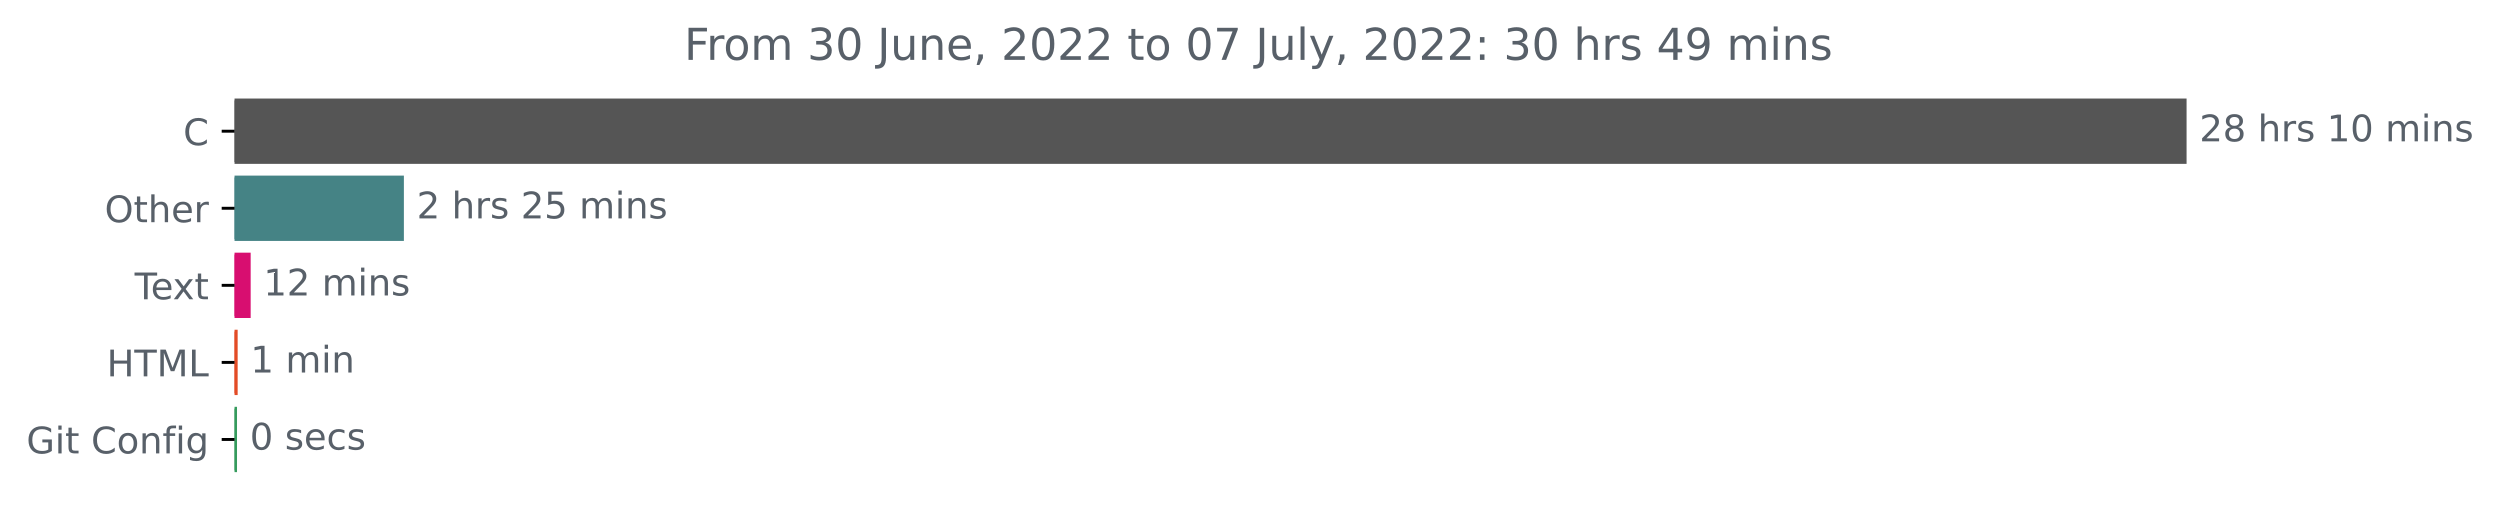
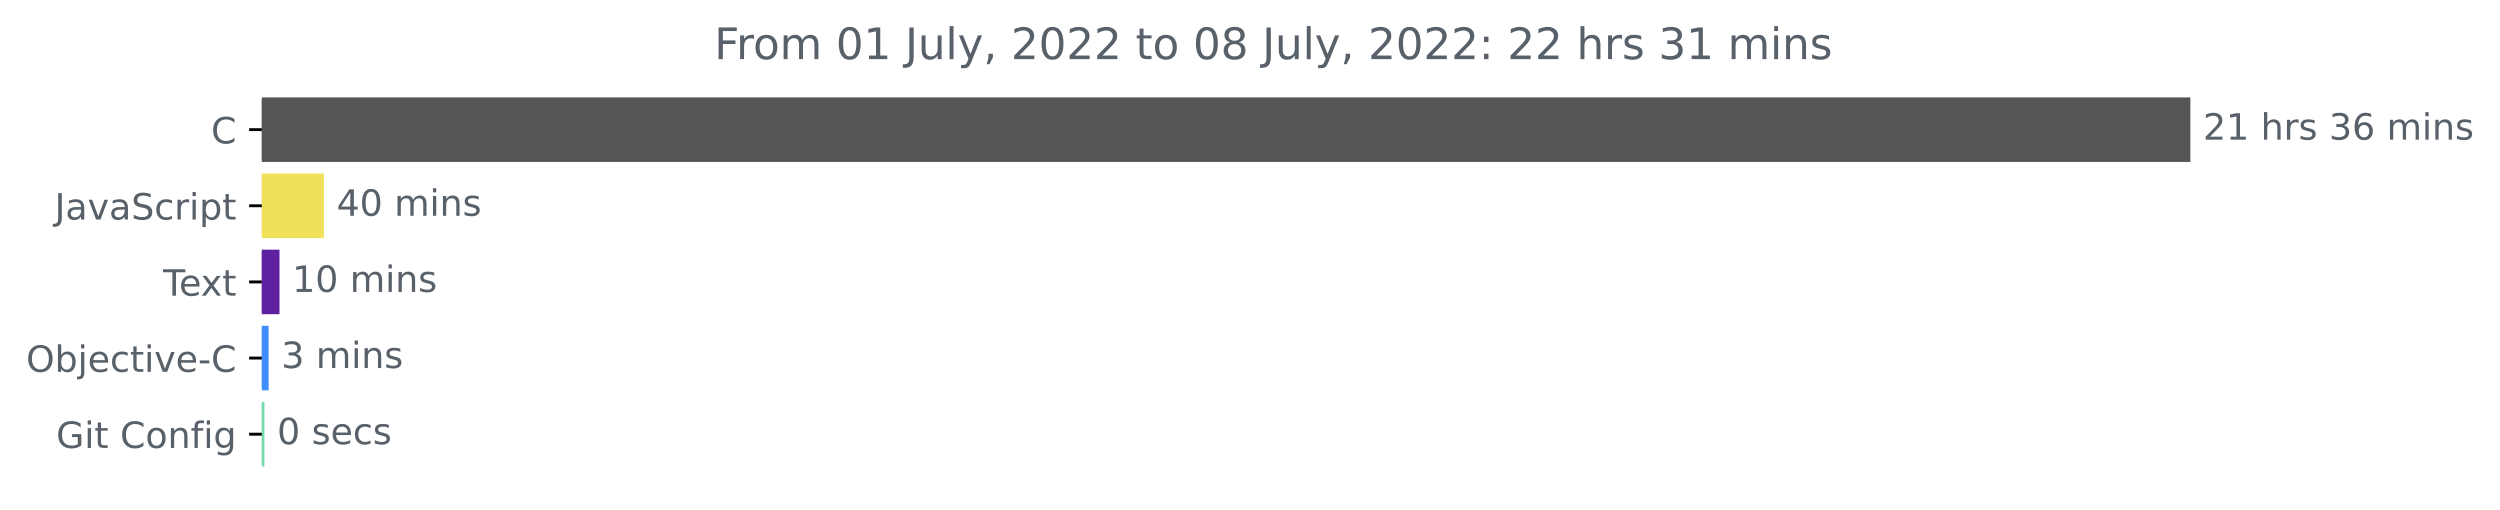
- <svg xmlns="http://www.w3.org/2000/svg" xmlns:xlink="http://www.w3.org/1999/xlink" width="681.247pt" height="140.398pt" viewBox="0 0 681.247 140.398" version="1.1">
+ <svg xmlns="http://www.w3.org/2000/svg" xmlns:xlink="http://www.w3.org/1999/xlink" width="689.547pt" height="140.398pt" viewBox="0 0 689.547 140.398" version="1.1">
  <defs>
    <style type="text/css">*{stroke-linejoin: round; stroke-linecap: butt}</style>
  </defs>
  <g id="figure_1">
    <g id="patch_1">
-       <path d="M -0 140.398  L 681.247 140.398  L 681.247 0  L -0 0  L -0 140.398  z " style="fill: none" />
+       <path d="M 0 140.398  L 689.547 140.398  L 689.547 0  L 0 0  L 0 140.398  z " style="fill: none" />
    </g>
    <g id="axes_1">
      <g id="patch_2">
-         <path d="M 63.911 27.358  L 595.34 27.358  L 595.34 44.158  L 63.911 44.158  z " clip-path="url(#p0e571b5c26)" style="fill: #555555; stroke: #555555; stroke-linejoin: miter" />
+         <path d="M 72.211 27.358  L 603.64 27.358  L 603.64 44.158  L 72.211 44.158  z " clip-path="url(#pdb8cb29571)" style="fill: #555555; stroke: #555555; stroke-linejoin: miter" />
      </g>
      <g id="patch_3">
-         <path d="M 63.911 48.358  L 109.558 48.358  L 109.558 65.158  L 63.911 65.158  z " clip-path="url(#p0e571b5c26)" style="fill: #458385; stroke: #458385; stroke-linejoin: miter" />
+         <path d="M 72.211 48.358  L 88.839 48.358  L 88.839 65.158  L 72.211 65.158  z " clip-path="url(#pdb8cb29571)" style="fill: #f1e05a; stroke: #f1e05a; stroke-linejoin: miter" />
      </g>
      <g id="patch_4">
-         <path d="M 63.911 69.358  L 67.807 69.358  L 67.807 86.158  L 63.911 86.158  z " clip-path="url(#p0e571b5c26)" style="fill: #d80e70; stroke: #d80e70; stroke-linejoin: miter" />
+         <path d="M 72.211 69.358  L 76.59 69.358  L 76.59 86.158  L 72.211 86.158  z " clip-path="url(#pdb8cb29571)" style="fill: #5f21a0; stroke: #5f21a0; stroke-linejoin: miter" />
      </g>
      <g id="patch_5">
-         <path d="M 63.911 90.358  L 64.26 90.358  L 64.26 107.158  L 63.911 107.158  z " clip-path="url(#p0e571b5c26)" style="fill: #e34c26; stroke: #e34c26; stroke-linejoin: miter" />
+         <path d="M 72.211 90.358  L 73.597 90.358  L 73.597 107.158  L 72.211 107.158  z " clip-path="url(#pdb8cb29571)" style="fill: #438eff; stroke: #438eff; stroke-linejoin: miter" />
      </g>
      <g id="patch_6">
-         <path d="M 63.911 111.358  L 64.085 111.358  L 64.085 128.158  L 63.911 128.158  z " clip-path="url(#p0e571b5c26)" style="fill: #359b5d; stroke: #359b5d; stroke-linejoin: miter" />
+         <path d="M 72.211 111.358  L 72.433 111.358  L 72.433 128.158  L 72.211 128.158  z " clip-path="url(#pdb8cb29571)" style="fill: #72dbae; stroke: #72dbae; stroke-linejoin: miter" />
      </g>
      <g id="matplotlib.axis_1" />
      <g id="matplotlib.axis_2">
        <g id="ytick_1">
          <g id="line2d_1">
            <defs>
-               <path id="ma763edcb59" d="M 0 0  L -3.5 0  " style="stroke: #000000; stroke-width: 0.8" />
+               <path id="m2fd6fe61f6" d="M 0 0  L -3.5 0  " style="stroke: #000000; stroke-width: 0.8" />
            </defs>
            <g>
-               <use xlink:href="#ma763edcb59" x="63.911" y="35.758" style="stroke: #000000; stroke-width: 0.8" />
+               <use xlink:href="#m2fd6fe61f6" x="72.211" y="35.758" style="stroke: #000000; stroke-width: 0.8" />
            </g>
          </g>
          <g id="text_1">
-             <g style="fill: #586069" transform="translate(49.92813 39.55734)scale(0.1 -0.1)">
+             <g style="fill: #586069" transform="translate(58.22812 39.55734)scale(0.1 -0.1)">
              <defs>
                <path id="DejaVuSans-43" d="M 4122 4306  L 4122 3641  Q 3803 3938 3442 4084  Q 3081 4231 2675 4231  Q 1875 4231 1450 3742  Q 1025 3253 1025 2328  Q 1025 1406 1450 917  Q 1875 428 2675 428  Q 3081 428 3442 575  Q 3803 722 4122 1019  L 4122 359  Q 3791 134 3420 21  Q 3050 -91 2638 -91  Q 1578 -91 968 557  Q 359 1206 359 2328  Q 359 3453 968 4101  Q 1578 4750 2638 4750  Q 3056 4750 3426 4639  Q 3797 4528 4122 4306  z " transform="scale(0.015625)" />
              </defs>
              <use xlink:href="#DejaVuSans-43" />
            </g>
          </g>
        </g>
        <g id="ytick_2">
          <g id="line2d_2">
            <g>
-               <use xlink:href="#ma763edcb59" x="63.911" y="56.758" style="stroke: #000000; stroke-width: 0.8" />
+               <use xlink:href="#m2fd6fe61f6" x="72.211" y="56.758" style="stroke: #000000; stroke-width: 0.8" />
            </g>
          </g>
          <g id="text_2">
-             <g style="fill: #586069" transform="translate(28.51719 60.55734)scale(0.1 -0.1)">
-               <defs>
-                 <path id="DejaVuSans-4f" d="M 2522 4238  Q 1834 4238 1429 3725  Q 1025 3213 1025 2328  Q 1025 1447 1429 934  Q 1834 422 2522 422  Q 3209 422 3611 934  Q 4013 1447 4013 2328  Q 4013 3213 3611 3725  Q 3209 4238 2522 4238  z M 2522 4750  Q 3503 4750 4090 4092  Q 4678 3434 4678 2328  Q 4678 1225 4090 567  Q 3503 -91 2522 -91  Q 1538 -91 948 565  Q 359 1222 359 2328  Q 359 3434 948 4092  Q 1538 4750 2522 4750  z " transform="scale(0.015625)" />
+             <g style="fill: #586069" transform="translate(15.08125 60.55734)scale(0.1 -0.1)">
+               <defs>
+                 <path id="DejaVuSans-4a" d="M 628 4666  L 1259 4666  L 1259 325  Q 1259 -519 939 -900  Q 619 -1281 -91 -1281  L -331 -1281  L -331 -750  L -134 -750  Q 284 -750 456 -515  Q 628 -281 628 325  L 628 4666  z " transform="scale(0.015625)" />
+                 <path id="DejaVuSans-61" d="M 2194 1759  Q 1497 1759 1228 1600  Q 959 1441 959 1056  Q 959 750 1161 570  Q 1363 391 1709 391  Q 2188 391 2477 730  Q 2766 1069 2766 1631  L 2766 1759  L 2194 1759  z M 3341 1997  L 3341 0  L 2766 0  L 2766 531  Q 2569 213 2275 61  Q 1981 -91 1556 -91  Q 1019 -91 701 211  Q 384 513 384 1019  Q 384 1609 779 1909  Q 1175 2209 1959 2209  L 2766 2209  L 2766 2266  Q 2766 2663 2505 2880  Q 2244 3097 1772 3097  Q 1472 3097 1187 3025  Q 903 2953 641 2809  L 641 3341  Q 956 3463 1253 3523  Q 1550 3584 1831 3584  Q 2591 3584 2966 3190  Q 3341 2797 3341 1997  z " transform="scale(0.015625)" />
+                 <path id="DejaVuSans-76" d="M 191 3500  L 800 3500  L 1894 563  L 2988 3500  L 3597 3500  L 2284 0  L 1503 0  L 191 3500  z " transform="scale(0.015625)" />
+                 <path id="DejaVuSans-53" d="M 3425 4513  L 3425 3897  Q 3066 4069 2747 4153  Q 2428 4238 2131 4238  Q 1616 4238 1336 4038  Q 1056 3838 1056 3469  Q 1056 3159 1242 3001  Q 1428 2844 1947 2747  L 2328 2669  Q 3034 2534 3370 2195  Q 3706 1856 3706 1288  Q 3706 609 3251 259  Q 2797 -91 1919 -91  Q 1588 -91 1214 -16  Q 841 59 441 206  L 441 856  Q 825 641 1194 531  Q 1563 422 1919 422  Q 2459 422 2753 634  Q 3047 847 3047 1241  Q 3047 1584 2836 1778  Q 2625 1972 2144 2069  L 1759 2144  Q 1053 2284 737 2584  Q 422 2884 422 3419  Q 422 4038 858 4394  Q 1294 4750 2059 4750  Q 2388 4750 2728 4690  Q 3069 4631 3425 4513  z " transform="scale(0.015625)" />
+                 <path id="DejaVuSans-63" d="M 3122 3366  L 3122 2828  Q 2878 2963 2633 3030  Q 2388 3097 2138 3097  Q 1578 3097 1268 2742  Q 959 2388 959 1747  Q 959 1106 1268 751  Q 1578 397 2138 397  Q 2388 397 2633 464  Q 2878 531 3122 666  L 3122 134  Q 2881 22 2623 -34  Q 2366 -91 2075 -91  Q 1284 -91 818 406  Q 353 903 353 1747  Q 353 2603 823 3093  Q 1294 3584 2113 3584  Q 2378 3584 2631 3529  Q 2884 3475 3122 3366  z " transform="scale(0.015625)" />
+                 <path id="DejaVuSans-72" d="M 2631 2963  Q 2534 3019 2420 3045  Q 2306 3072 2169 3072  Q 1681 3072 1420 2755  Q 1159 2438 1159 1844  L 1159 0  L 581 0  L 581 3500  L 1159 3500  L 1159 2956  Q 1341 3275 1631 3429  Q 1922 3584 2338 3584  Q 2397 3584 2469 3576  Q 2541 3569 2628 3553  L 2631 2963  z " transform="scale(0.015625)" />
+                 <path id="DejaVuSans-69" d="M 603 3500  L 1178 3500  L 1178 0  L 603 0  L 603 3500  z M 603 4863  L 1178 4863  L 1178 4134  L 603 4134  L 603 4863  z " transform="scale(0.015625)" />
+                 <path id="DejaVuSans-70" d="M 1159 525  L 1159 -1331  L 581 -1331  L 581 3500  L 1159 3500  L 1159 2969  Q 1341 3281 1617 3432  Q 1894 3584 2278 3584  Q 2916 3584 3314 3078  Q 3713 2572 3713 1747  Q 3713 922 3314 415  Q 2916 -91 2278 -91  Q 1894 -91 1617 61  Q 1341 213 1159 525  z M 3116 1747  Q 3116 2381 2855 2742  Q 2594 3103 2138 3103  Q 1681 3103 1420 2742  Q 1159 2381 1159 1747  Q 1159 1113 1420 752  Q 1681 391 2138 391  Q 2594 391 2855 752  Q 3116 1113 3116 1747  z " transform="scale(0.015625)" />
                <path id="DejaVuSans-74" d="M 1172 4494  L 1172 3500  L 2356 3500  L 2356 3053  L 1172 3053  L 1172 1153  Q 1172 725 1289 603  Q 1406 481 1766 481  L 2356 481  L 2356 0  L 1766 0  Q 1100 0 847 248  Q 594 497 594 1153  L 594 3053  L 172 3053  L 172 3500  L 594 3500  L 594 4494  L 1172 4494  z " transform="scale(0.015625)" />
-                 <path id="DejaVuSans-68" d="M 3513 2113  L 3513 0  L 2938 0  L 2938 2094  Q 2938 2591 2744 2837  Q 2550 3084 2163 3084  Q 1697 3084 1428 2787  Q 1159 2491 1159 1978  L 1159 0  L 581 0  L 581 4863  L 1159 4863  L 1159 2956  Q 1366 3272 1645 3428  Q 1925 3584 2291 3584  Q 2894 3584 3203 3211  Q 3513 2838 3513 2113  z " transform="scale(0.015625)" />
-                 <path id="DejaVuSans-65" d="M 3597 1894  L 3597 1613  L 953 1613  Q 991 1019 1311 708  Q 1631 397 2203 397  Q 2534 397 2845 478  Q 3156 559 3463 722  L 3463 178  Q 3153 47 2828 -22  Q 2503 -91 2169 -91  Q 1331 -91 842 396  Q 353 884 353 1716  Q 353 2575 817 3079  Q 1281 3584 2069 3584  Q 2775 3584 3186 3129  Q 3597 2675 3597 1894  z M 3022 2063  Q 3016 2534 2758 2815  Q 2500 3097 2075 3097  Q 1594 3097 1305 2825  Q 1016 2553 972 2059  L 3022 2063  z " transform="scale(0.015625)" />
-                 <path id="DejaVuSans-72" d="M 2631 2963  Q 2534 3019 2420 3045  Q 2306 3072 2169 3072  Q 1681 3072 1420 2755  Q 1159 2438 1159 1844  L 1159 0  L 581 0  L 581 3500  L 1159 3500  L 1159 2956  Q 1341 3275 1631 3429  Q 1922 3584 2338 3584  Q 2397 3584 2469 3576  Q 2541 3569 2628 3553  L 2631 2963  z " transform="scale(0.015625)" />
-               </defs>
-               <use xlink:href="#DejaVuSans-4f" />
-               <use xlink:href="#DejaVuSans-74" x="78.711" />
-               <use xlink:href="#DejaVuSans-68" x="117.92" />
-               <use xlink:href="#DejaVuSans-65" x="181.299" />
-               <use xlink:href="#DejaVuSans-72" x="242.822" />
+               </defs>
+               <use xlink:href="#DejaVuSans-4a" />
+               <use xlink:href="#DejaVuSans-61" x="29.492" />
+               <use xlink:href="#DejaVuSans-76" x="90.771" />
+               <use xlink:href="#DejaVuSans-61" x="149.951" />
+               <use xlink:href="#DejaVuSans-53" x="211.23" />
+               <use xlink:href="#DejaVuSans-63" x="274.707" />
+               <use xlink:href="#DejaVuSans-72" x="329.688" />
+               <use xlink:href="#DejaVuSans-69" x="370.801" />
+               <use xlink:href="#DejaVuSans-70" x="398.584" />
+               <use xlink:href="#DejaVuSans-74" x="462.061" />
            </g>
          </g>
        </g>
        <g id="ytick_3">
          <g id="line2d_3">
            <g>
-               <use xlink:href="#ma763edcb59" x="63.911" y="77.758" style="stroke: #000000; stroke-width: 0.8" />
+               <use xlink:href="#m2fd6fe61f6" x="72.211" y="77.758" style="stroke: #000000; stroke-width: 0.8" />
            </g>
          </g>
          <g id="text_3">
-             <g style="fill: #586069" transform="translate(36.68594 81.55734)scale(0.1 -0.1)">
+             <g style="fill: #586069" transform="translate(44.98594 81.55734)scale(0.1 -0.1)">
              <defs>
                <path id="DejaVuSans-54" d="M -19 4666  L 3928 4666  L 3928 4134  L 2272 4134  L 2272 0  L 1638 0  L 1638 4134  L -19 4134  L -19 4666  z " transform="scale(0.015625)" />
+                 <path id="DejaVuSans-65" d="M 3597 1894  L 3597 1613  L 953 1613  Q 991 1019 1311 708  Q 1631 397 2203 397  Q 2534 397 2845 478  Q 3156 559 3463 722  L 3463 178  Q 3153 47 2828 -22  Q 2503 -91 2169 -91  Q 1331 -91 842 396  Q 353 884 353 1716  Q 353 2575 817 3079  Q 1281 3584 2069 3584  Q 2775 3584 3186 3129  Q 3597 2675 3597 1894  z M 3022 2063  Q 3016 2534 2758 2815  Q 2500 3097 2075 3097  Q 1594 3097 1305 2825  Q 1016 2553 972 2059  L 3022 2063  z " transform="scale(0.015625)" />
                <path id="DejaVuSans-78" d="M 3513 3500  L 2247 1797  L 3578 0  L 2900 0  L 1881 1375  L 863 0  L 184 0  L 1544 1831  L 300 3500  L 978 3500  L 1906 2253  L 2834 3500  L 3513 3500  z " transform="scale(0.015625)" />
              </defs>
              <use xlink:href="#DejaVuSans-54" />
              <use xlink:href="#DejaVuSans-65" x="44.084" />
              <use xlink:href="#DejaVuSans-78" x="103.857" />
              <use xlink:href="#DejaVuSans-74" x="163.037" />
            </g>
          </g>
        </g>
        <g id="ytick_4">
          <g id="line2d_4">
            <g>
-               <use xlink:href="#ma763edcb59" x="63.911" y="98.758" style="stroke: #000000; stroke-width: 0.8" />
+               <use xlink:href="#m2fd6fe61f6" x="72.211" y="98.758" style="stroke: #000000; stroke-width: 0.8" />
            </g>
          </g>
          <g id="text_4">
-             <g style="fill: #586069" transform="translate(29.08281 102.5573)scale(0.1 -0.1)">
-               <defs>
-                 <path id="DejaVuSans-48" d="M 628 4666  L 1259 4666  L 1259 2753  L 3553 2753  L 3553 4666  L 4184 4666  L 4184 0  L 3553 0  L 3553 2222  L 1259 2222  L 1259 0  L 628 0  L 628 4666  z " transform="scale(0.015625)" />
-                 <path id="DejaVuSans-4d" d="M 628 4666  L 1569 4666  L 2759 1491  L 3956 4666  L 4897 4666  L 4897 0  L 4281 0  L 4281 4097  L 3078 897  L 2444 897  L 1241 4097  L 1241 0  L 628 0  L 628 4666  z " transform="scale(0.015625)" />
-                 <path id="DejaVuSans-4c" d="M 628 4666  L 1259 4666  L 1259 531  L 3531 531  L 3531 0  L 628 0  L 628 4666  z " transform="scale(0.015625)" />
-               </defs>
-               <use xlink:href="#DejaVuSans-48" />
-               <use xlink:href="#DejaVuSans-54" x="75.195" />
-               <use xlink:href="#DejaVuSans-4d" x="136.279" />
-               <use xlink:href="#DejaVuSans-4c" x="222.559" />
+             <g style="fill: #586069" transform="translate(7.2 102.5573)scale(0.1 -0.1)">
+               <defs>
+                 <path id="DejaVuSans-4f" d="M 2522 4238  Q 1834 4238 1429 3725  Q 1025 3213 1025 2328  Q 1025 1447 1429 934  Q 1834 422 2522 422  Q 3209 422 3611 934  Q 4013 1447 4013 2328  Q 4013 3213 3611 3725  Q 3209 4238 2522 4238  z M 2522 4750  Q 3503 4750 4090 4092  Q 4678 3434 4678 2328  Q 4678 1225 4090 567  Q 3503 -91 2522 -91  Q 1538 -91 948 565  Q 359 1222 359 2328  Q 359 3434 948 4092  Q 1538 4750 2522 4750  z " transform="scale(0.015625)" />
+                 <path id="DejaVuSans-62" d="M 3116 1747  Q 3116 2381 2855 2742  Q 2594 3103 2138 3103  Q 1681 3103 1420 2742  Q 1159 2381 1159 1747  Q 1159 1113 1420 752  Q 1681 391 2138 391  Q 2594 391 2855 752  Q 3116 1113 3116 1747  z M 1159 2969  Q 1341 3281 1617 3432  Q 1894 3584 2278 3584  Q 2916 3584 3314 3078  Q 3713 2572 3713 1747  Q 3713 922 3314 415  Q 2916 -91 2278 -91  Q 1894 -91 1617 61  Q 1341 213 1159 525  L 1159 0  L 581 0  L 581 4863  L 1159 4863  L 1159 2969  z " transform="scale(0.015625)" />
+                 <path id="DejaVuSans-6a" d="M 603 3500  L 1178 3500  L 1178 -63  Q 1178 -731 923 -1031  Q 669 -1331 103 -1331  L -116 -1331  L -116 -844  L 38 -844  Q 366 -844 484 -692  Q 603 -541 603 -63  L 603 3500  z M 603 4863  L 1178 4863  L 1178 4134  L 603 4134  L 603 4863  z " transform="scale(0.015625)" />
+                 <path id="DejaVuSans-2d" d="M 313 2009  L 1997 2009  L 1997 1497  L 313 1497  L 313 2009  z " transform="scale(0.015625)" />
+               </defs>
+               <use xlink:href="#DejaVuSans-4f" />
+               <use xlink:href="#DejaVuSans-62" x="78.711" />
+               <use xlink:href="#DejaVuSans-6a" x="142.188" />
+               <use xlink:href="#DejaVuSans-65" x="169.971" />
+               <use xlink:href="#DejaVuSans-63" x="231.494" />
+               <use xlink:href="#DejaVuSans-74" x="286.475" />
+               <use xlink:href="#DejaVuSans-69" x="325.684" />
+               <use xlink:href="#DejaVuSans-76" x="353.467" />
+               <use xlink:href="#DejaVuSans-65" x="412.646" />
+               <use xlink:href="#DejaVuSans-2d" x="474.17" />
+               <use xlink:href="#DejaVuSans-43" x="510.254" />
            </g>
          </g>
        </g>
        <g id="ytick_5">
          <g id="line2d_5">
            <g>
-               <use xlink:href="#ma763edcb59" x="63.911" y="119.758" style="stroke: #000000; stroke-width: 0.8" />
+               <use xlink:href="#m2fd6fe61f6" x="72.211" y="119.758" style="stroke: #000000; stroke-width: 0.8" />
            </g>
          </g>
          <g id="text_5">
-             <g style="fill: #586069" transform="translate(7.2 123.5573)scale(0.1 -0.1)">
+             <g style="fill: #586069" transform="translate(15.5 123.5573)scale(0.1 -0.1)">
              <defs>
                <path id="DejaVuSans-47" d="M 3809 666  L 3809 1919  L 2778 1919  L 2778 2438  L 4434 2438  L 4434 434  Q 4069 175 3628 42  Q 3188 -91 2688 -91  Q 1594 -91 976 548  Q 359 1188 359 2328  Q 359 3472 976 4111  Q 1594 4750 2688 4750  Q 3144 4750 3555 4637  Q 3966 4525 4313 4306  L 4313 3634  Q 3963 3931 3569 4081  Q 3175 4231 2741 4231  Q 1884 4231 1454 3753  Q 1025 3275 1025 2328  Q 1025 1384 1454 906  Q 1884 428 2741 428  Q 3075 428 3337 486  Q 3600 544 3809 666  z " transform="scale(0.015625)" />
-                 <path id="DejaVuSans-69" d="M 603 3500  L 1178 3500  L 1178 0  L 603 0  L 603 3500  z M 603 4863  L 1178 4863  L 1178 4134  L 603 4134  L 603 4863  z " transform="scale(0.015625)" />
                <path id="DejaVuSans-20" transform="scale(0.015625)" />
                <path id="DejaVuSans-6f" d="M 1959 3097  Q 1497 3097 1228 2736  Q 959 2375 959 1747  Q 959 1119 1226 758  Q 1494 397 1959 397  Q 2419 397 2687 759  Q 2956 1122 2956 1747  Q 2956 2369 2687 2733  Q 2419 3097 1959 3097  z M 1959 3584  Q 2709 3584 3137 3096  Q 3566 2609 3566 1747  Q 3566 888 3137 398  Q 2709 -91 1959 -91  Q 1206 -91 779 398  Q 353 888 353 1747  Q 353 2609 779 3096  Q 1206 3584 1959 3584  z " transform="scale(0.015625)" />
                <path id="DejaVuSans-6e" d="M 3513 2113  L 3513 0  L 2938 0  L 2938 2094  Q 2938 2591 2744 2837  Q 2550 3084 2163 3084  Q 1697 3084 1428 2787  Q 1159 2491 1159 1978  L 1159 0  L 581 0  L 581 3500  L 1159 3500  L 1159 2956  Q 1366 3272 1645 3428  Q 1925 3584 2291 3584  Q 2894 3584 3203 3211  Q 3513 2838 3513 2113  z " transform="scale(0.015625)" />
                <path id="DejaVuSans-66" d="M 2375 4863  L 2375 4384  L 1825 4384  Q 1516 4384 1395 4259  Q 1275 4134 1275 3809  L 1275 3500  L 2222 3500  L 2222 3053  L 1275 3053  L 1275 0  L 697 0  L 697 3053  L 147 3053  L 147 3500  L 697 3500  L 697 3744  Q 697 4328 969 4595  Q 1241 4863 1831 4863  L 2375 4863  z " transform="scale(0.015625)" />
                <path id="DejaVuSans-67" d="M 2906 1791  Q 2906 2416 2648 2759  Q 2391 3103 1925 3103  Q 1463 3103 1205 2759  Q 947 2416 947 1791  Q 947 1169 1205 825  Q 1463 481 1925 481  Q 2391 481 2648 825  Q 2906 1169 2906 1791  z M 3481 434  Q 3481 -459 3084 -895  Q 2688 -1331 1869 -1331  Q 1566 -1331 1297 -1286  Q 1028 -1241 775 -1147  L 775 -588  Q 1028 -725 1275 -790  Q 1522 -856 1778 -856  Q 2344 -856 2625 -561  Q 2906 -266 2906 331  L 2906 616  Q 2728 306 2450 153  Q 2172 0 1784 0  Q 1141 0 747 490  Q 353 981 353 1791  Q 353 2603 747 3093  Q 1141 3584 1784 3584  Q 2172 3584 2450 3431  Q 2728 3278 2906 2969  L 2906 3500  L 3481 3500  L 3481 434  z " transform="scale(0.015625)" />
              </defs>
              <use xlink:href="#DejaVuSans-47" />
              <use xlink:href="#DejaVuSans-69" x="77.49" />
              <use xlink:href="#DejaVuSans-74" x="105.273" />
              <use xlink:href="#DejaVuSans-20" x="144.482" />
              <use xlink:href="#DejaVuSans-43" x="176.27" />
              <use xlink:href="#DejaVuSans-6f" x="246.094" />
              <use xlink:href="#DejaVuSans-6e" x="307.275" />
              <use xlink:href="#DejaVuSans-66" x="370.654" />
              <use xlink:href="#DejaVuSans-69" x="405.859" />
              <use xlink:href="#DejaVuSans-67" x="433.643" />
            </g>
          </g>
        </g>
      </g>
      <g id="text_6">
-         <g style="fill: #586069" transform="translate(599.3395 38.5175)scale(0.1 -0.1)">
+         <g style="fill: #586069" transform="translate(607.6395 38.5175)scale(0.1 -0.1)">
          <defs>
            <path id="DejaVuSans-32" d="M 1228 531  L 3431 531  L 3431 0  L 469 0  L 469 531  Q 828 903 1448 1529  Q 2069 2156 2228 2338  Q 2531 2678 2651 2914  Q 2772 3150 2772 3378  Q 2772 3750 2511 3984  Q 2250 4219 1831 4219  Q 1534 4219 1204 4116  Q 875 4013 500 3803  L 500 4441  Q 881 4594 1212 4672  Q 1544 4750 1819 4750  Q 2544 4750 2975 4387  Q 3406 4025 3406 3419  Q 3406 3131 3298 2873  Q 3191 2616 2906 2266  Q 2828 2175 2409 1742  Q 1991 1309 1228 531  z " transform="scale(0.015625)" />
-             <path id="DejaVuSans-38" d="M 2034 2216  Q 1584 2216 1326 1975  Q 1069 1734 1069 1313  Q 1069 891 1326 650  Q 1584 409 2034 409  Q 2484 409 2743 651  Q 3003 894 3003 1313  Q 3003 1734 2745 1975  Q 2488 2216 2034 2216  z M 1403 2484  Q 997 2584 770 2862  Q 544 3141 544 3541  Q 544 4100 942 4425  Q 1341 4750 2034 4750  Q 2731 4750 3128 4425  Q 3525 4100 3525 3541  Q 3525 3141 3298 2862  Q 3072 2584 2669 2484  Q 3125 2378 3379 2068  Q 3634 1759 3634 1313  Q 3634 634 3220 271  Q 2806 -91 2034 -91  Q 1263 -91 848 271  Q 434 634 434 1313  Q 434 1759 690 2068  Q 947 2378 1403 2484  z M 1172 3481  Q 1172 3119 1398 2916  Q 1625 2713 2034 2713  Q 2441 2713 2670 2916  Q 2900 3119 2900 3481  Q 2900 3844 2670 4047  Q 2441 4250 2034 4250  Q 1625 4250 1398 4047  Q 1172 3844 1172 3481  z " transform="scale(0.015625)" />
+             <path id="DejaVuSans-31" d="M 794 531  L 1825 531  L 1825 4091  L 703 3866  L 703 4441  L 1819 4666  L 2450 4666  L 2450 531  L 3481 531  L 3481 0  L 794 0  L 794 531  z " transform="scale(0.015625)" />
+             <path id="DejaVuSans-68" d="M 3513 2113  L 3513 0  L 2938 0  L 2938 2094  Q 2938 2591 2744 2837  Q 2550 3084 2163 3084  Q 1697 3084 1428 2787  Q 1159 2491 1159 1978  L 1159 0  L 581 0  L 581 4863  L 1159 4863  L 1159 2956  Q 1366 3272 1645 3428  Q 1925 3584 2291 3584  Q 2894 3584 3203 3211  Q 3513 2838 3513 2113  z " transform="scale(0.015625)" />
            <path id="DejaVuSans-73" d="M 2834 3397  L 2834 2853  Q 2591 2978 2328 3040  Q 2066 3103 1784 3103  Q 1356 3103 1142 2972  Q 928 2841 928 2578  Q 928 2378 1081 2264  Q 1234 2150 1697 2047  L 1894 2003  Q 2506 1872 2764 1633  Q 3022 1394 3022 966  Q 3022 478 2636 193  Q 2250 -91 1575 -91  Q 1294 -91 989 -36  Q 684 19 347 128  L 347 722  Q 666 556 975 473  Q 1284 391 1588 391  Q 1994 391 2212 530  Q 2431 669 2431 922  Q 2431 1156 2273 1281  Q 2116 1406 1581 1522  L 1381 1569  Q 847 1681 609 1914  Q 372 2147 372 2553  Q 372 3047 722 3315  Q 1072 3584 1716 3584  Q 2034 3584 2315 3537  Q 2597 3491 2834 3397  z " transform="scale(0.015625)" />
-             <path id="DejaVuSans-31" d="M 794 531  L 1825 531  L 1825 4091  L 703 3866  L 703 4441  L 1819 4666  L 2450 4666  L 2450 531  L 3481 531  L 3481 0  L 794 0  L 794 531  z " transform="scale(0.015625)" />
-             <path id="DejaVuSans-30" d="M 2034 4250  Q 1547 4250 1301 3770  Q 1056 3291 1056 2328  Q 1056 1369 1301 889  Q 1547 409 2034 409  Q 2525 409 2770 889  Q 3016 1369 3016 2328  Q 3016 3291 2770 3770  Q 2525 4250 2034 4250  z M 2034 4750  Q 2819 4750 3233 4129  Q 3647 3509 3647 2328  Q 3647 1150 3233 529  Q 2819 -91 2034 -91  Q 1250 -91 836 529  Q 422 1150 422 2328  Q 422 3509 836 4129  Q 1250 4750 2034 4750  z " transform="scale(0.015625)" />
+             <path id="DejaVuSans-33" d="M 2597 2516  Q 3050 2419 3304 2112  Q 3559 1806 3559 1356  Q 3559 666 3084 287  Q 2609 -91 1734 -91  Q 1441 -91 1130 -33  Q 819 25 488 141  L 488 750  Q 750 597 1062 519  Q 1375 441 1716 441  Q 2309 441 2620 675  Q 2931 909 2931 1356  Q 2931 1769 2642 2001  Q 2353 2234 1838 2234  L 1294 2234  L 1294 2753  L 1863 2753  Q 2328 2753 2575 2939  Q 2822 3125 2822 3475  Q 2822 3834 2567 4026  Q 2313 4219 1838 4219  Q 1578 4219 1281 4162  Q 984 4106 628 3988  L 628 4550  Q 988 4650 1302 4700  Q 1616 4750 1894 4750  Q 2613 4750 3031 4423  Q 3450 4097 3450 3541  Q 3450 3153 3228 2886  Q 3006 2619 2597 2516  z " transform="scale(0.015625)" />
+             <path id="DejaVuSans-36" d="M 2113 2584  Q 1688 2584 1439 2293  Q 1191 2003 1191 1497  Q 1191 994 1439 701  Q 1688 409 2113 409  Q 2538 409 2786 701  Q 3034 994 3034 1497  Q 3034 2003 2786 2293  Q 2538 2584 2113 2584  z M 3366 4563  L 3366 3988  Q 3128 4100 2886 4159  Q 2644 4219 2406 4219  Q 1781 4219 1451 3797  Q 1122 3375 1075 2522  Q 1259 2794 1537 2939  Q 1816 3084 2150 3084  Q 2853 3084 3261 2657  Q 3669 2231 3669 1497  Q 3669 778 3244 343  Q 2819 -91 2113 -91  Q 1303 -91 875 529  Q 447 1150 447 2328  Q 447 3434 972 4092  Q 1497 4750 2381 4750  Q 2619 4750 2861 4703  Q 3103 4656 3366 4563  z " transform="scale(0.015625)" />
            <path id="DejaVuSans-6d" d="M 3328 2828  Q 3544 3216 3844 3400  Q 4144 3584 4550 3584  Q 5097 3584 5394 3201  Q 5691 2819 5691 2113  L 5691 0  L 5113 0  L 5113 2094  Q 5113 2597 4934 2840  Q 4756 3084 4391 3084  Q 3944 3084 3684 2787  Q 3425 2491 3425 1978  L 3425 0  L 2847 0  L 2847 2094  Q 2847 2600 2669 2842  Q 2491 3084 2119 3084  Q 1678 3084 1418 2786  Q 1159 2488 1159 1978  L 1159 0  L 581 0  L 581 3500  L 1159 3500  L 1159 2956  Q 1356 3278 1631 3431  Q 1906 3584 2284 3584  Q 2666 3584 2933 3390  Q 3200 3197 3328 2828  z " transform="scale(0.015625)" />
          </defs>
          <use xlink:href="#DejaVuSans-32" />
-           <use xlink:href="#DejaVuSans-38" x="63.623" />
+           <use xlink:href="#DejaVuSans-31" x="63.623" />
          <use xlink:href="#DejaVuSans-20" x="127.246" />
          <use xlink:href="#DejaVuSans-68" x="159.033" />
          <use xlink:href="#DejaVuSans-72" x="222.412" />
          <use xlink:href="#DejaVuSans-73" x="263.525" />
          <use xlink:href="#DejaVuSans-20" x="315.625" />
-           <use xlink:href="#DejaVuSans-31" x="347.412" />
-           <use xlink:href="#DejaVuSans-30" x="411.035" />
+           <use xlink:href="#DejaVuSans-33" x="347.412" />
+           <use xlink:href="#DejaVuSans-36" x="411.035" />
          <use xlink:href="#DejaVuSans-20" x="474.658" />
          <use xlink:href="#DejaVuSans-6d" x="506.445" />
          <use xlink:href="#DejaVuSans-69" x="603.857" />
          <use xlink:href="#DejaVuSans-6e" x="631.641" />
          <use xlink:href="#DejaVuSans-73" x="695.02" />
        </g>
      </g>
      <g id="text_7">
-         <g style="fill: #586069" transform="translate(113.5583 59.5175)scale(0.1 -0.1)">
+         <g style="fill: #586069" transform="translate(92.83886 59.5175)scale(0.1 -0.1)">
          <defs>
-             <path id="DejaVuSans-35" d="M 691 4666  L 3169 4666  L 3169 4134  L 1269 4134  L 1269 2991  Q 1406 3038 1543 3061  Q 1681 3084 1819 3084  Q 2600 3084 3056 2656  Q 3513 2228 3513 1497  Q 3513 744 3044 326  Q 2575 -91 1722 -91  Q 1428 -91 1123 -41  Q 819 9 494 109  L 494 744  Q 775 591 1075 516  Q 1375 441 1709 441  Q 2250 441 2565 725  Q 2881 1009 2881 1497  Q 2881 1984 2565 2268  Q 2250 2553 1709 2553  Q 1456 2553 1204 2497  Q 953 2441 691 2322  L 691 4666  z " transform="scale(0.015625)" />
+             <path id="DejaVuSans-34" d="M 2419 4116  L 825 1625  L 2419 1625  L 2419 4116  z M 2253 4666  L 3047 4666  L 3047 1625  L 3713 1625  L 3713 1100  L 3047 1100  L 3047 0  L 2419 0  L 2419 1100  L 313 1100  L 313 1709  L 2253 4666  z " transform="scale(0.015625)" />
+             <path id="DejaVuSans-30" d="M 2034 4250  Q 1547 4250 1301 3770  Q 1056 3291 1056 2328  Q 1056 1369 1301 889  Q 1547 409 2034 409  Q 2525 409 2770 889  Q 3016 1369 3016 2328  Q 3016 3291 2770 3770  Q 2525 4250 2034 4250  z M 2034 4750  Q 2819 4750 3233 4129  Q 3647 3509 3647 2328  Q 3647 1150 3233 529  Q 2819 -91 2034 -91  Q 1250 -91 836 529  Q 422 1150 422 2328  Q 422 3509 836 4129  Q 1250 4750 2034 4750  z " transform="scale(0.015625)" />
          </defs>
-           <use xlink:href="#DejaVuSans-32" />
-           <use xlink:href="#DejaVuSans-20" x="63.623" />
-           <use xlink:href="#DejaVuSans-68" x="95.41" />
-           <use xlink:href="#DejaVuSans-72" x="158.789" />
-           <use xlink:href="#DejaVuSans-73" x="199.902" />
-           <use xlink:href="#DejaVuSans-20" x="252.002" />
-           <use xlink:href="#DejaVuSans-32" x="283.789" />
-           <use xlink:href="#DejaVuSans-35" x="347.412" />
-           <use xlink:href="#DejaVuSans-20" x="411.035" />
-           <use xlink:href="#DejaVuSans-6d" x="442.822" />
-           <use xlink:href="#DejaVuSans-69" x="540.234" />
-           <use xlink:href="#DejaVuSans-6e" x="568.018" />
-           <use xlink:href="#DejaVuSans-73" x="631.396" />
-         </g>
-       </g>
-       <g id="text_8">
-         <g style="fill: #586069" transform="translate(71.80696 80.5175)scale(0.1 -0.1)">
-           <use xlink:href="#DejaVuSans-31" />
-           <use xlink:href="#DejaVuSans-32" x="63.623" />
+           <use xlink:href="#DejaVuSans-34" />
+           <use xlink:href="#DejaVuSans-30" x="63.623" />
          <use xlink:href="#DejaVuSans-20" x="127.246" />
          <use xlink:href="#DejaVuSans-6d" x="159.033" />
          <use xlink:href="#DejaVuSans-69" x="256.445" />
          <use xlink:href="#DejaVuSans-6e" x="284.229" />
          <use xlink:href="#DejaVuSans-73" x="347.607" />
        </g>
      </g>
+       <g id="text_8">
+         <g style="fill: #586069" transform="translate(80.58962 80.5175)scale(0.1 -0.1)">
+           <use xlink:href="#DejaVuSans-31" />
+           <use xlink:href="#DejaVuSans-30" x="63.623" />
+           <use xlink:href="#DejaVuSans-20" x="127.246" />
+           <use xlink:href="#DejaVuSans-6d" x="159.033" />
+           <use xlink:href="#DejaVuSans-69" x="256.445" />
+           <use xlink:href="#DejaVuSans-6e" x="284.229" />
+           <use xlink:href="#DejaVuSans-73" x="347.607" />
+         </g>
+       </g>
      <g id="text_9">
-         <g style="fill: #586069" transform="translate(68.25983 101.5175)scale(0.1 -0.1)">
-           <use xlink:href="#DejaVuSans-31" />
+         <g style="fill: #586069" transform="translate(77.5966 101.5175)scale(0.1 -0.1)">
+           <use xlink:href="#DejaVuSans-33" />
          <use xlink:href="#DejaVuSans-20" x="63.623" />
          <use xlink:href="#DejaVuSans-6d" x="95.41" />
          <use xlink:href="#DejaVuSans-69" x="192.822" />
          <use xlink:href="#DejaVuSans-6e" x="220.605" />
+           <use xlink:href="#DejaVuSans-73" x="283.984" />
        </g>
      </g>
      <g id="text_10">
-         <g style="fill: #586069" transform="translate(68.08539 122.5175)scale(0.1 -0.1)">
-           <defs>
-             <path id="DejaVuSans-63" d="M 3122 3366  L 3122 2828  Q 2878 2963 2633 3030  Q 2388 3097 2138 3097  Q 1578 3097 1268 2742  Q 959 2388 959 1747  Q 959 1106 1268 751  Q 1578 397 2138 397  Q 2388 397 2633 464  Q 2878 531 3122 666  L 3122 134  Q 2881 22 2623 -34  Q 2366 -91 2075 -91  Q 1284 -91 818 406  Q 353 903 353 1747  Q 353 2603 823 3093  Q 1294 3584 2113 3584  Q 2378 3584 2631 3529  Q 2884 3475 3122 3366  z " transform="scale(0.015625)" />
-           </defs>
+         <g style="fill: #586069" transform="translate(76.43264 122.5175)scale(0.1 -0.1)">
          <use xlink:href="#DejaVuSans-30" />
          <use xlink:href="#DejaVuSans-20" x="63.623" />
          <use xlink:href="#DejaVuSans-73" x="95.41" />
          <use xlink:href="#DejaVuSans-65" x="147.51" />
          <use xlink:href="#DejaVuSans-63" x="209.033" />
          <use xlink:href="#DejaVuSans-73" x="264.014" />
        </g>
      </g>
      <g id="text_11">
-         <g style="fill: #586069" transform="translate(186.4422 16.31812)scale(0.12 -0.12)">
+         <g style="fill: #586069" transform="translate(197.0184 16.31812)scale(0.12 -0.12)">
          <defs>
            <path id="DejaVuSans-46" d="M 628 4666  L 3309 4666  L 3309 4134  L 1259 4134  L 1259 2759  L 3109 2759  L 3109 2228  L 1259 2228  L 1259 0  L 628 0  L 628 4666  z " transform="scale(0.015625)" />
-             <path id="DejaVuSans-33" d="M 2597 2516  Q 3050 2419 3304 2112  Q 3559 1806 3559 1356  Q 3559 666 3084 287  Q 2609 -91 1734 -91  Q 1441 -91 1130 -33  Q 819 25 488 141  L 488 750  Q 750 597 1062 519  Q 1375 441 1716 441  Q 2309 441 2620 675  Q 2931 909 2931 1356  Q 2931 1769 2642 2001  Q 2353 2234 1838 2234  L 1294 2234  L 1294 2753  L 1863 2753  Q 2328 2753 2575 2939  Q 2822 3125 2822 3475  Q 2822 3834 2567 4026  Q 2313 4219 1838 4219  Q 1578 4219 1281 4162  Q 984 4106 628 3988  L 628 4550  Q 988 4650 1302 4700  Q 1616 4750 1894 4750  Q 2613 4750 3031 4423  Q 3450 4097 3450 3541  Q 3450 3153 3228 2886  Q 3006 2619 2597 2516  z " transform="scale(0.015625)" />
-             <path id="DejaVuSans-4a" d="M 628 4666  L 1259 4666  L 1259 325  Q 1259 -519 939 -900  Q 619 -1281 -91 -1281  L -331 -1281  L -331 -750  L -134 -750  Q 284 -750 456 -515  Q 628 -281 628 325  L 628 4666  z " transform="scale(0.015625)" />
            <path id="DejaVuSans-75" d="M 544 1381  L 544 3500  L 1119 3500  L 1119 1403  Q 1119 906 1312 657  Q 1506 409 1894 409  Q 2359 409 2629 706  Q 2900 1003 2900 1516  L 2900 3500  L 3475 3500  L 3475 0  L 2900 0  L 2900 538  Q 2691 219 2414 64  Q 2138 -91 1772 -91  Q 1169 -91 856 284  Q 544 659 544 1381  z M 1991 3584  L 1991 3584  z " transform="scale(0.015625)" />
-             <path id="DejaVuSans-2c" d="M 750 794  L 1409 794  L 1409 256  L 897 -744  L 494 -744  L 750 256  L 750 794  z " transform="scale(0.015625)" />
-             <path id="DejaVuSans-37" d="M 525 4666  L 3525 4666  L 3525 4397  L 1831 0  L 1172 0  L 2766 4134  L 525 4134  L 525 4666  z " transform="scale(0.015625)" />
            <path id="DejaVuSans-6c" d="M 603 4863  L 1178 4863  L 1178 0  L 603 0  L 603 4863  z " transform="scale(0.015625)" />
            <path id="DejaVuSans-79" d="M 2059 -325  Q 1816 -950 1584 -1140  Q 1353 -1331 966 -1331  L 506 -1331  L 506 -850  L 844 -850  Q 1081 -850 1212 -737  Q 1344 -625 1503 -206  L 1606 56  L 191 3500  L 800 3500  L 1894 763  L 2988 3500  L 3597 3500  L 2059 -325  z " transform="scale(0.015625)" />
+             <path id="DejaVuSans-2c" d="M 750 794  L 1409 794  L 1409 256  L 897 -744  L 494 -744  L 750 256  L 750 794  z " transform="scale(0.015625)" />
+             <path id="DejaVuSans-38" d="M 2034 2216  Q 1584 2216 1326 1975  Q 1069 1734 1069 1313  Q 1069 891 1326 650  Q 1584 409 2034 409  Q 2484 409 2743 651  Q 3003 894 3003 1313  Q 3003 1734 2745 1975  Q 2488 2216 2034 2216  z M 1403 2484  Q 997 2584 770 2862  Q 544 3141 544 3541  Q 544 4100 942 4425  Q 1341 4750 2034 4750  Q 2731 4750 3128 4425  Q 3525 4100 3525 3541  Q 3525 3141 3298 2862  Q 3072 2584 2669 2484  Q 3125 2378 3379 2068  Q 3634 1759 3634 1313  Q 3634 634 3220 271  Q 2806 -91 2034 -91  Q 1263 -91 848 271  Q 434 634 434 1313  Q 434 1759 690 2068  Q 947 2378 1403 2484  z M 1172 3481  Q 1172 3119 1398 2916  Q 1625 2713 2034 2713  Q 2441 2713 2670 2916  Q 2900 3119 2900 3481  Q 2900 3844 2670 4047  Q 2441 4250 2034 4250  Q 1625 4250 1398 4047  Q 1172 3844 1172 3481  z " transform="scale(0.015625)" />
            <path id="DejaVuSans-3a" d="M 750 794  L 1409 794  L 1409 0  L 750 0  L 750 794  z M 750 3309  L 1409 3309  L 1409 2516  L 750 2516  L 750 3309  z " transform="scale(0.015625)" />
-             <path id="DejaVuSans-34" d="M 2419 4116  L 825 1625  L 2419 1625  L 2419 4116  z M 2253 4666  L 3047 4666  L 3047 1625  L 3713 1625  L 3713 1100  L 3047 1100  L 3047 0  L 2419 0  L 2419 1100  L 313 1100  L 313 1709  L 2253 4666  z " transform="scale(0.015625)" />
-             <path id="DejaVuSans-39" d="M 703 97  L 703 672  Q 941 559 1184 500  Q 1428 441 1663 441  Q 2288 441 2617 861  Q 2947 1281 2994 2138  Q 2813 1869 2534 1725  Q 2256 1581 1919 1581  Q 1219 1581 811 2004  Q 403 2428 403 3163  Q 403 3881 828 4315  Q 1253 4750 1959 4750  Q 2769 4750 3195 4129  Q 3622 3509 3622 2328  Q 3622 1225 3098 567  Q 2575 -91 1691 -91  Q 1453 -91 1209 -44  Q 966 3 703 97  z M 1959 2075  Q 2384 2075 2632 2365  Q 2881 2656 2881 3163  Q 2881 3666 2632 3958  Q 2384 4250 1959 4250  Q 1534 4250 1286 3958  Q 1038 3666 1038 3163  Q 1038 2656 1286 2365  Q 1534 2075 1959 2075  z " transform="scale(0.015625)" />
          </defs>
          <use xlink:href="#DejaVuSans-46" />
          <use xlink:href="#DejaVuSans-72" x="50.27" />
          <use xlink:href="#DejaVuSans-6f" x="89.133" />
          <use xlink:href="#DejaVuSans-6d" x="150.314" />
          <use xlink:href="#DejaVuSans-20" x="247.727" />
-           <use xlink:href="#DejaVuSans-33" x="279.514" />
-           <use xlink:href="#DejaVuSans-30" x="343.137" />
+           <use xlink:href="#DejaVuSans-30" x="279.514" />
+           <use xlink:href="#DejaVuSans-31" x="343.137" />
          <use xlink:href="#DejaVuSans-20" x="406.76" />
          <use xlink:href="#DejaVuSans-4a" x="438.547" />
          <use xlink:href="#DejaVuSans-75" x="468.039" />
-           <use xlink:href="#DejaVuSans-6e" x="531.418" />
-           <use xlink:href="#DejaVuSans-65" x="594.797" />
-           <use xlink:href="#DejaVuSans-2c" x="656.32" />
-           <use xlink:href="#DejaVuSans-20" x="688.107" />
-           <use xlink:href="#DejaVuSans-32" x="719.895" />
-           <use xlink:href="#DejaVuSans-30" x="783.518" />
-           <use xlink:href="#DejaVuSans-32" x="847.141" />
-           <use xlink:href="#DejaVuSans-32" x="910.764" />
-           <use xlink:href="#DejaVuSans-20" x="974.387" />
-           <use xlink:href="#DejaVuSans-74" x="1006.174" />
-           <use xlink:href="#DejaVuSans-6f" x="1045.383" />
-           <use xlink:href="#DejaVuSans-20" x="1106.564" />
-           <use xlink:href="#DejaVuSans-30" x="1138.352" />
-           <use xlink:href="#DejaVuSans-37" x="1201.975" />
-           <use xlink:href="#DejaVuSans-20" x="1265.598" />
-           <use xlink:href="#DejaVuSans-4a" x="1297.385" />
-           <use xlink:href="#DejaVuSans-75" x="1326.877" />
-           <use xlink:href="#DejaVuSans-6c" x="1390.256" />
-           <use xlink:href="#DejaVuSans-79" x="1418.039" />
-           <use xlink:href="#DejaVuSans-2c" x="1477.219" />
-           <use xlink:href="#DejaVuSans-20" x="1509.006" />
-           <use xlink:href="#DejaVuSans-32" x="1540.793" />
-           <use xlink:href="#DejaVuSans-30" x="1604.416" />
-           <use xlink:href="#DejaVuSans-32" x="1668.039" />
-           <use xlink:href="#DejaVuSans-32" x="1731.662" />
-           <use xlink:href="#DejaVuSans-3a" x="1795.285" />
-           <use xlink:href="#DejaVuSans-20" x="1828.977" />
-           <use xlink:href="#DejaVuSans-33" x="1860.764" />
-           <use xlink:href="#DejaVuSans-30" x="1924.387" />
-           <use xlink:href="#DejaVuSans-20" x="1988.01" />
-           <use xlink:href="#DejaVuSans-68" x="2019.797" />
-           <use xlink:href="#DejaVuSans-72" x="2083.176" />
-           <use xlink:href="#DejaVuSans-73" x="2124.289" />
-           <use xlink:href="#DejaVuSans-20" x="2176.389" />
-           <use xlink:href="#DejaVuSans-34" x="2208.176" />
-           <use xlink:href="#DejaVuSans-39" x="2271.799" />
-           <use xlink:href="#DejaVuSans-20" x="2335.422" />
-           <use xlink:href="#DejaVuSans-6d" x="2367.209" />
-           <use xlink:href="#DejaVuSans-69" x="2464.621" />
-           <use xlink:href="#DejaVuSans-6e" x="2492.404" />
-           <use xlink:href="#DejaVuSans-73" x="2555.783" />
+           <use xlink:href="#DejaVuSans-6c" x="531.418" />
+           <use xlink:href="#DejaVuSans-79" x="559.201" />
+           <use xlink:href="#DejaVuSans-2c" x="618.381" />
+           <use xlink:href="#DejaVuSans-20" x="650.168" />
+           <use xlink:href="#DejaVuSans-32" x="681.955" />
+           <use xlink:href="#DejaVuSans-30" x="745.578" />
+           <use xlink:href="#DejaVuSans-32" x="809.201" />
+           <use xlink:href="#DejaVuSans-32" x="872.824" />
+           <use xlink:href="#DejaVuSans-20" x="936.447" />
+           <use xlink:href="#DejaVuSans-74" x="968.234" />
+           <use xlink:href="#DejaVuSans-6f" x="1007.443" />
+           <use xlink:href="#DejaVuSans-20" x="1068.625" />
+           <use xlink:href="#DejaVuSans-30" x="1100.412" />
+           <use xlink:href="#DejaVuSans-38" x="1164.035" />
+           <use xlink:href="#DejaVuSans-20" x="1227.658" />
+           <use xlink:href="#DejaVuSans-4a" x="1259.445" />
+           <use xlink:href="#DejaVuSans-75" x="1288.938" />
+           <use xlink:href="#DejaVuSans-6c" x="1352.316" />
+           <use xlink:href="#DejaVuSans-79" x="1380.1" />
+           <use xlink:href="#DejaVuSans-2c" x="1439.279" />
+           <use xlink:href="#DejaVuSans-20" x="1471.066" />
+           <use xlink:href="#DejaVuSans-32" x="1502.854" />
+           <use xlink:href="#DejaVuSans-30" x="1566.477" />
+           <use xlink:href="#DejaVuSans-32" x="1630.1" />
+           <use xlink:href="#DejaVuSans-32" x="1693.723" />
+           <use xlink:href="#DejaVuSans-3a" x="1757.346" />
+           <use xlink:href="#DejaVuSans-20" x="1791.037" />
+           <use xlink:href="#DejaVuSans-32" x="1822.824" />
+           <use xlink:href="#DejaVuSans-32" x="1886.447" />
+           <use xlink:href="#DejaVuSans-20" x="1950.07" />
+           <use xlink:href="#DejaVuSans-68" x="1981.857" />
+           <use xlink:href="#DejaVuSans-72" x="2045.236" />
+           <use xlink:href="#DejaVuSans-73" x="2086.35" />
+           <use xlink:href="#DejaVuSans-20" x="2138.449" />
+           <use xlink:href="#DejaVuSans-33" x="2170.236" />
+           <use xlink:href="#DejaVuSans-31" x="2233.859" />
+           <use xlink:href="#DejaVuSans-20" x="2297.482" />
+           <use xlink:href="#DejaVuSans-6d" x="2329.27" />
+           <use xlink:href="#DejaVuSans-69" x="2426.682" />
+           <use xlink:href="#DejaVuSans-6e" x="2454.465" />
+           <use xlink:href="#DejaVuSans-73" x="2517.844" />
        </g>
      </g>
    </g>
  </g>
  <defs>
-     <clipPath id="p0e571b5c26">
-       <rect x="63.911" y="22.318" width="558" height="110.88" />
+     <clipPath id="pdb8cb29571">
+       <rect x="72.211" y="22.318" width="558" height="110.88" />
    </clipPath>
  </defs>
</svg>
